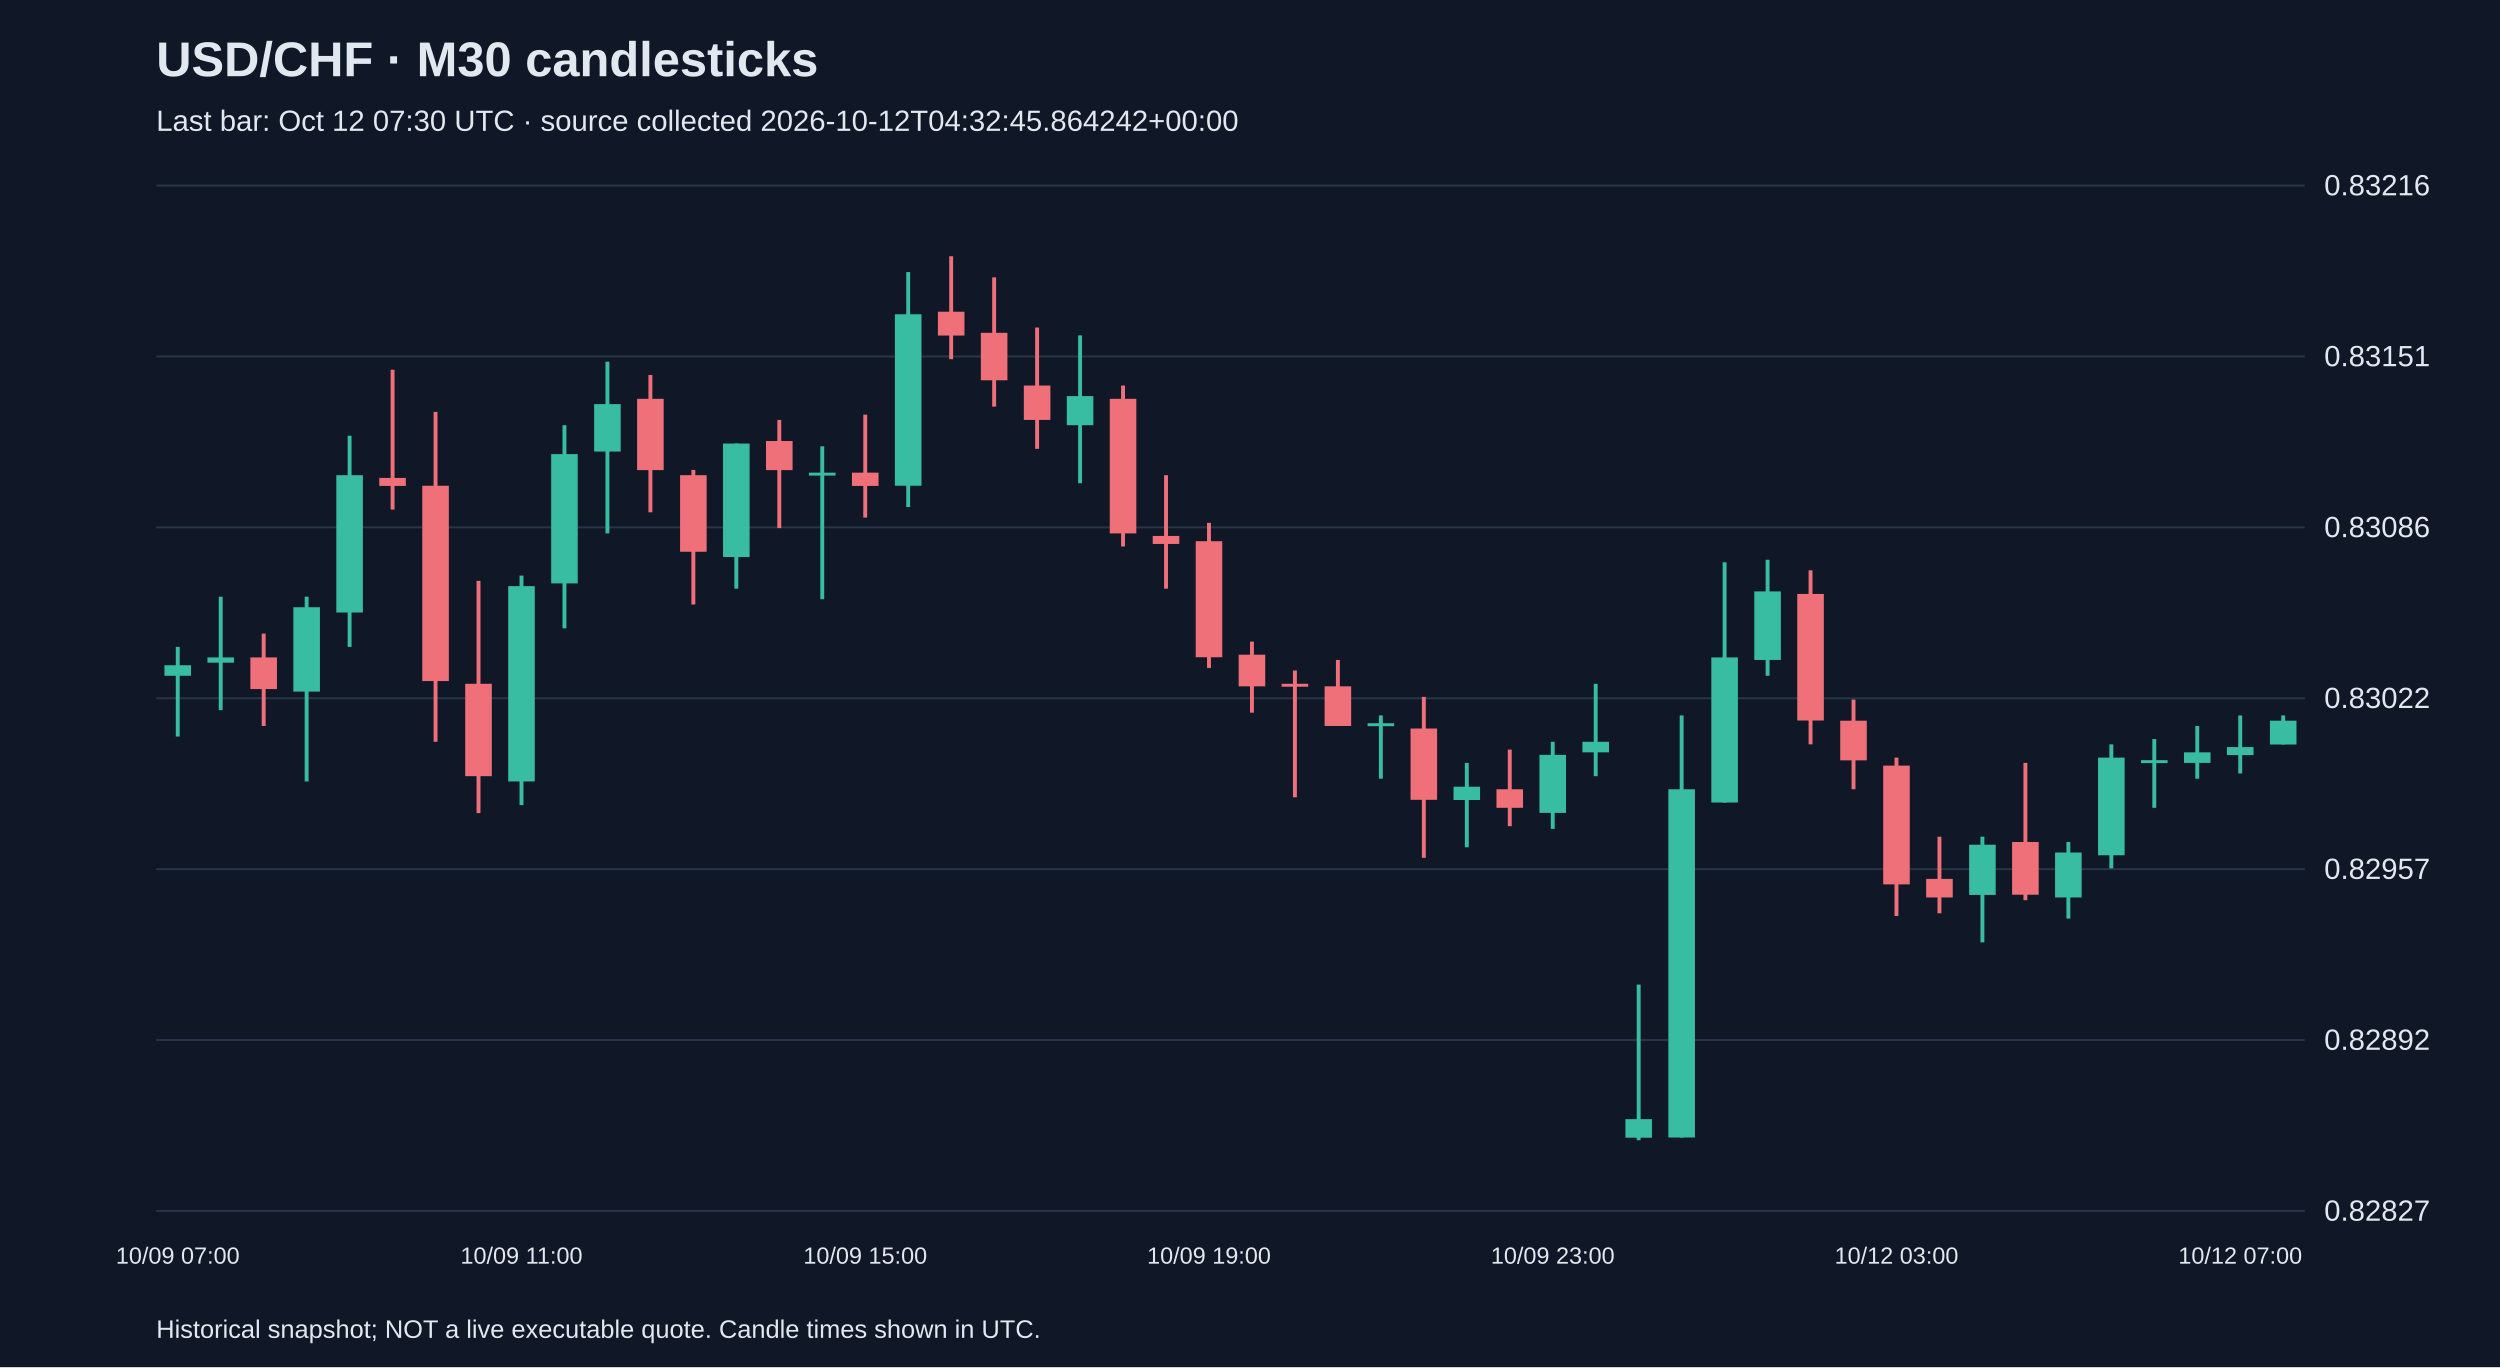
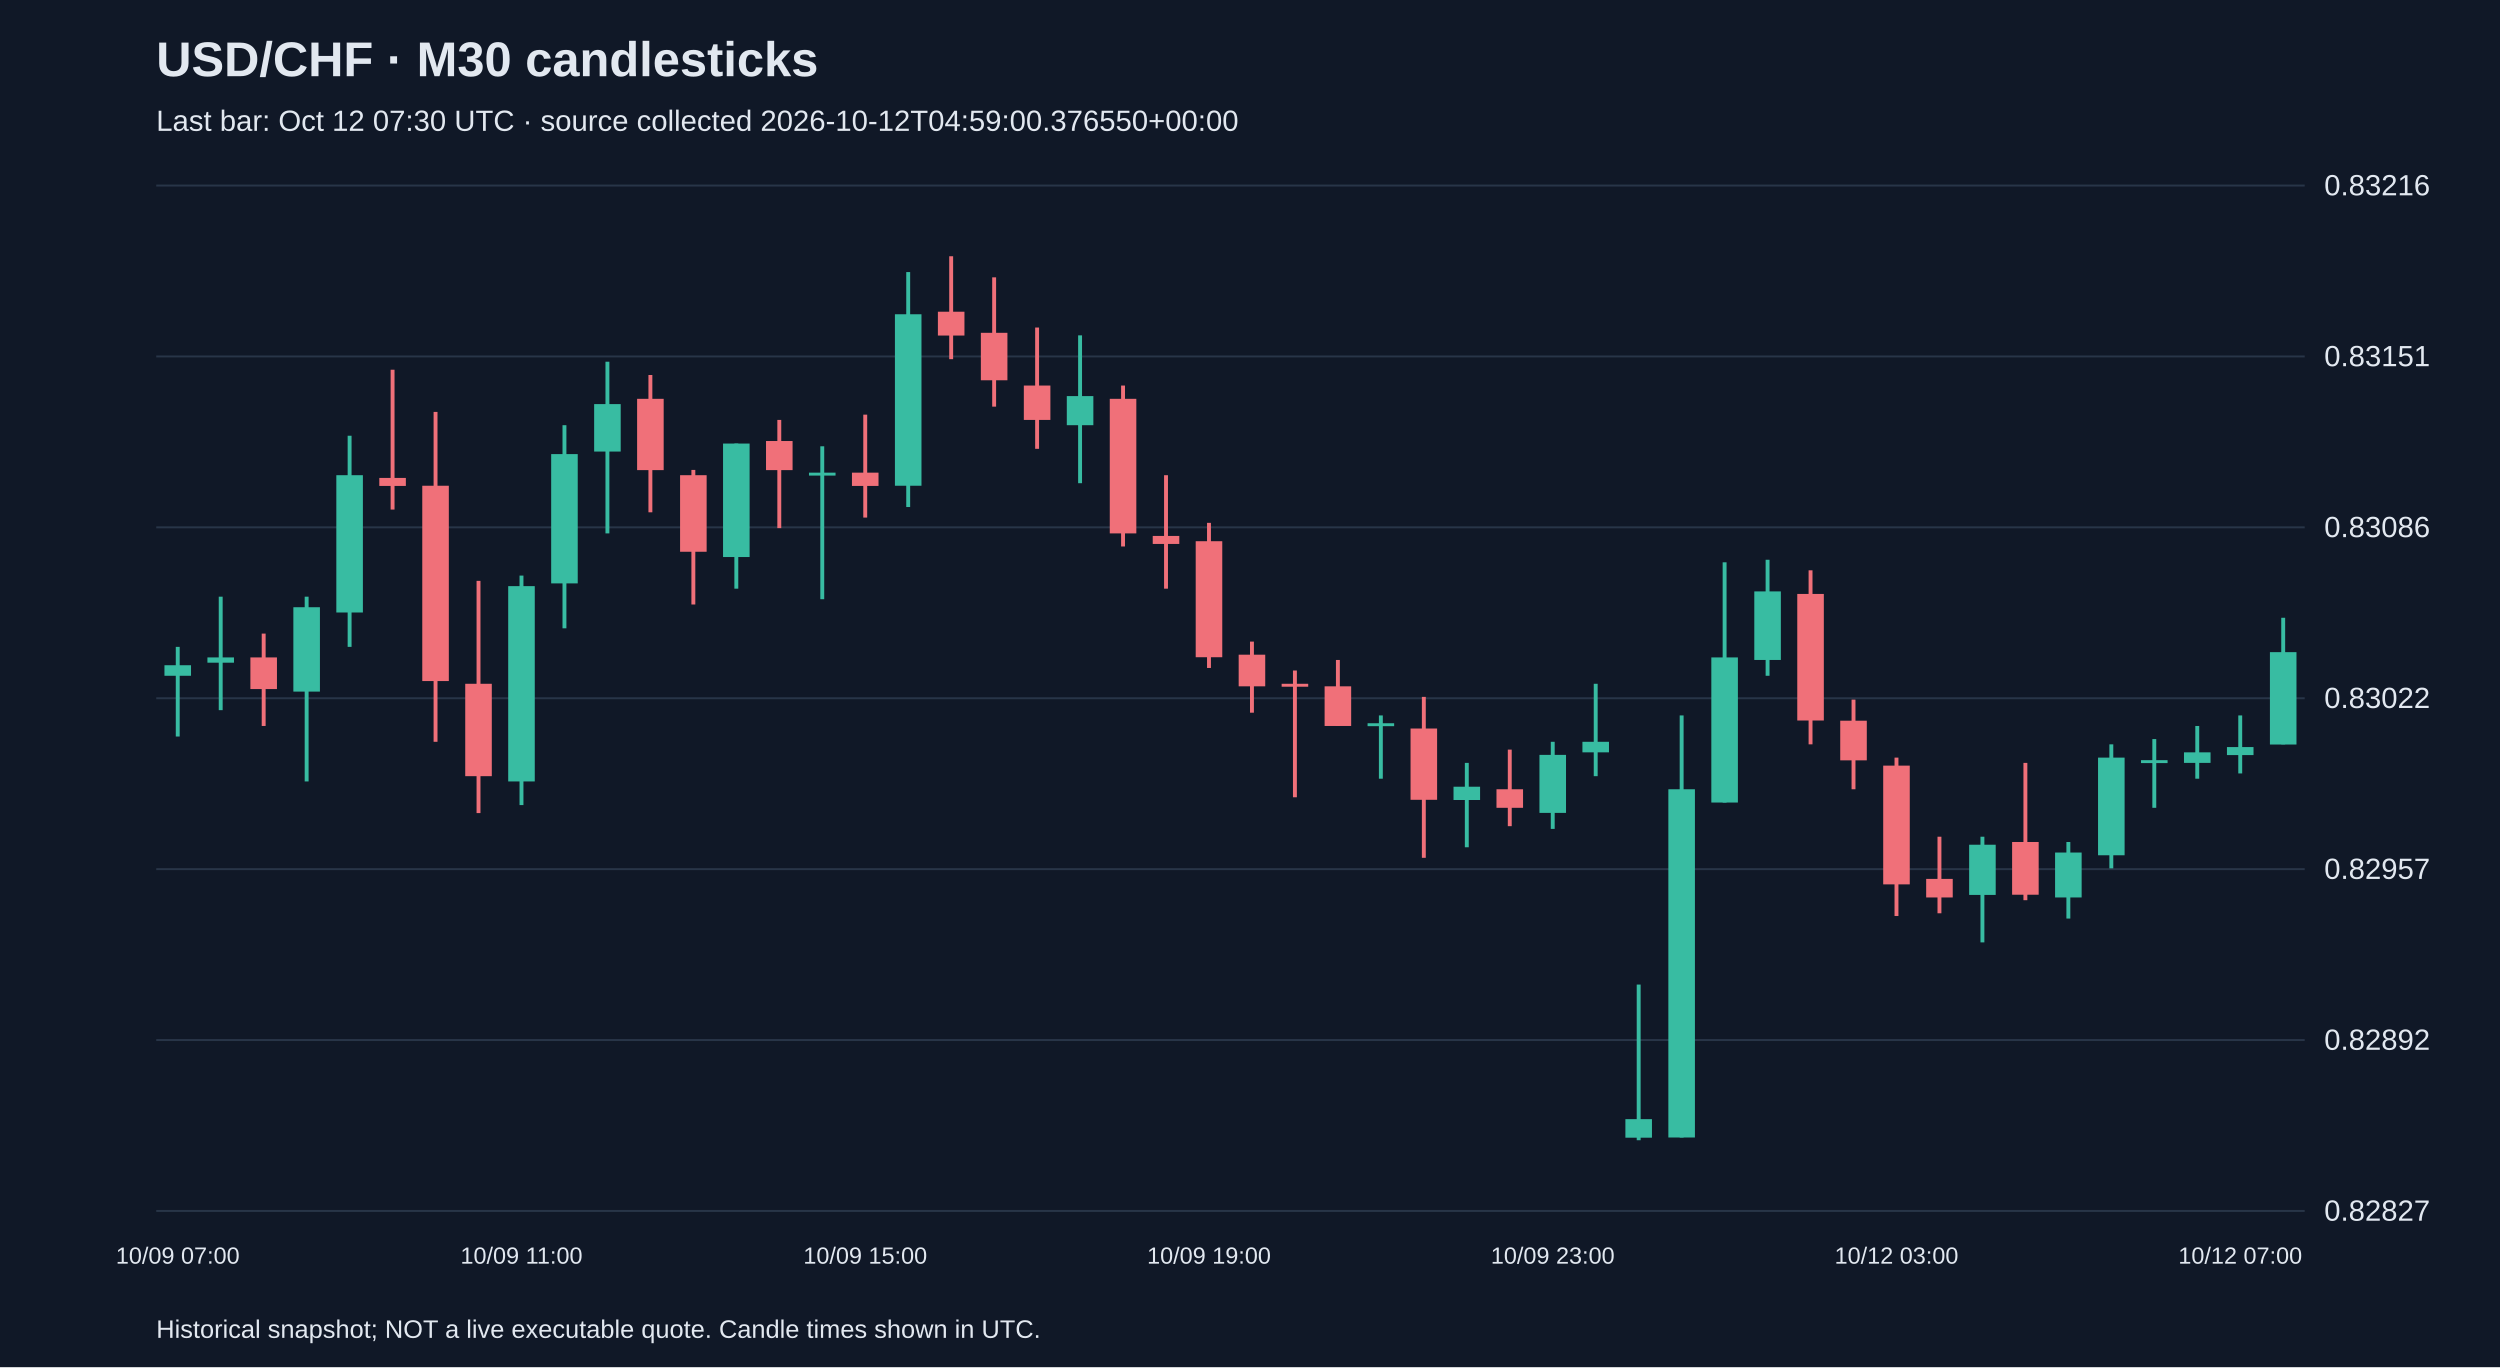
<svg xmlns="http://www.w3.org/2000/svg" viewBox="0 0 1280 700">
  <rect width="100%" height="100%" fill="#101827" />
  <style>text{font-family:Arial,sans-serif;fill:#e2e8f0}</style>
  <text x="80" y="39" font-size="25" font-weight="bold">USD/CHF · M30 candlesticks</text>
-   <text x="80" y="67" font-size="15" fill="#a6b1c5">Last bar: Oct 12 07:30 UTC · source collected 2026-10-12T04:32:45.864242+00:00</text>
+   <text x="80" y="67" font-size="15" fill="#a6b1c5">Last bar: Oct 12 07:30 UTC · source collected 2026-10-12T04:59:00.376550+00:00</text>
  <line x1="80" y1="620.0" x2="1180" y2="620.0" stroke="#283548" />
  <text x="1190" y="625.0" font-size="15">0.82827</text>
  <line x1="80" y1="532.5" x2="1180" y2="532.5" stroke="#283548" />
  <text x="1190" y="537.5" font-size="15">0.82892</text>
  <line x1="80" y1="445.0" x2="1180" y2="445.0" stroke="#283548" />
  <text x="1190" y="450.0" font-size="15">0.82957</text>
  <line x1="80" y1="357.5" x2="1180" y2="357.5" stroke="#283548" />
  <text x="1190" y="362.5" font-size="15">0.83022</text>
  <line x1="80" y1="270.0" x2="1180" y2="270.0" stroke="#283548" />
  <text x="1190" y="275.0" font-size="15">0.83086</text>
  <line x1="80" y1="182.5" x2="1180" y2="182.5" stroke="#283548" />
  <text x="1190" y="187.5" font-size="15">0.83151</text>
  <line x1="80" y1="95.0" x2="1180" y2="95.0" stroke="#283548" />
  <text x="1190" y="100.0" font-size="15">0.83216</text>
  <line x1="91.0" y1="331.2" x2="91.0" y2="377.1" stroke="#38bca2" stroke-width="2" />
  <rect x="84.2" y="340.6" width="13.6" height="5.4" fill="#38bca2" />
  <text x="91.0" y="647" text-anchor="middle" font-size="12">10/09 07:00</text>
  <line x1="113.0" y1="305.5" x2="113.0" y2="363.6" stroke="#38bca2" stroke-width="2" />
  <rect x="106.2" y="336.6" width="13.6" height="2.7" fill="#38bca2" />
  <line x1="135.0" y1="324.4" x2="135.0" y2="371.7" stroke="#f07079" stroke-width="2" />
  <rect x="128.2" y="336.6" width="13.6" height="16.2" fill="#f07079" />
  <line x1="157.0" y1="305.5" x2="157.0" y2="400.1" stroke="#38bca2" stroke-width="2" />
  <rect x="150.2" y="310.9" width="13.6" height="43.2" fill="#38bca2" />
  <line x1="179.0" y1="223.1" x2="179.0" y2="331.2" stroke="#38bca2" stroke-width="2" />
  <rect x="172.2" y="243.3" width="13.6" height="70.3" fill="#38bca2" />
  <line x1="201.0" y1="189.3" x2="201.0" y2="260.9" stroke="#f07079" stroke-width="2" />
  <rect x="194.2" y="244.7" width="13.6" height="4.1" fill="#f07079" />
  <line x1="223.0" y1="210.9" x2="223.0" y2="379.8" stroke="#f07079" stroke-width="2" />
  <rect x="216.2" y="248.7" width="13.6" height="100.0" fill="#f07079" />
  <line x1="245.0" y1="297.4" x2="245.0" y2="416.3" stroke="#f07079" stroke-width="2" />
  <rect x="238.2" y="350.1" width="13.6" height="47.3" fill="#f07079" />
  <line x1="267.0" y1="294.7" x2="267.0" y2="412.2" stroke="#38bca2" stroke-width="2" />
  <rect x="260.2" y="300.1" width="13.6" height="100.0" fill="#38bca2" />
  <text x="267.0" y="647" text-anchor="middle" font-size="12">10/09 11:00</text>
  <line x1="289.0" y1="217.7" x2="289.0" y2="321.7" stroke="#38bca2" stroke-width="2" />
  <rect x="282.2" y="232.5" width="13.6" height="66.2" fill="#38bca2" />
  <line x1="311.0" y1="185.2" x2="311.0" y2="273.1" stroke="#38bca2" stroke-width="2" />
  <rect x="304.2" y="206.9" width="13.6" height="24.3" fill="#38bca2" />
  <line x1="333.0" y1="192.0" x2="333.0" y2="262.3" stroke="#f07079" stroke-width="2" />
  <rect x="326.2" y="204.2" width="13.6" height="36.5" fill="#f07079" />
  <line x1="355.0" y1="240.6" x2="355.0" y2="309.5" stroke="#f07079" stroke-width="2" />
  <rect x="348.2" y="243.3" width="13.6" height="39.2" fill="#f07079" />
  <line x1="377.0" y1="227.1" x2="377.0" y2="301.4" stroke="#38bca2" stroke-width="2" />
  <rect x="370.2" y="227.1" width="13.6" height="58.1" fill="#38bca2" />
  <line x1="399.0" y1="215.0" x2="399.0" y2="270.4" stroke="#f07079" stroke-width="2" />
  <rect x="392.2" y="225.8" width="13.6" height="14.9" fill="#f07079" />
  <line x1="421.0" y1="228.5" x2="421.0" y2="306.8" stroke="#38bca2" stroke-width="2" />
  <rect x="414.2" y="242.0" width="13.6" height="1.5" fill="#38bca2" />
  <line x1="443.0" y1="212.3" x2="443.0" y2="265.0" stroke="#f07079" stroke-width="2" />
  <rect x="436.2" y="242.0" width="13.6" height="6.8" fill="#f07079" />
  <text x="443.0" y="647" text-anchor="middle" font-size="12">10/09 15:00</text>
  <line x1="465.0" y1="139.3" x2="465.0" y2="259.6" stroke="#38bca2" stroke-width="2" />
  <rect x="458.2" y="160.9" width="13.6" height="87.8" fill="#38bca2" />
  <line x1="487.0" y1="131.2" x2="487.0" y2="183.9" stroke="#f07079" stroke-width="2" />
  <rect x="480.2" y="159.6" width="13.6" height="12.2" fill="#f07079" />
  <line x1="509.0" y1="142.0" x2="509.0" y2="208.2" stroke="#f07079" stroke-width="2" />
  <rect x="502.2" y="170.4" width="13.6" height="24.3" fill="#f07079" />
  <line x1="531.0" y1="167.7" x2="531.0" y2="229.8" stroke="#f07079" stroke-width="2" />
  <rect x="524.2" y="197.4" width="13.6" height="17.6" fill="#f07079" />
  <line x1="553.0" y1="171.7" x2="553.0" y2="247.4" stroke="#38bca2" stroke-width="2" />
  <rect x="546.2" y="202.8" width="13.6" height="14.9" fill="#38bca2" />
  <line x1="575.0" y1="197.4" x2="575.0" y2="279.8" stroke="#f07079" stroke-width="2" />
  <rect x="568.2" y="204.2" width="13.6" height="68.9" fill="#f07079" />
  <line x1="597.0" y1="243.3" x2="597.0" y2="301.4" stroke="#f07079" stroke-width="2" />
  <rect x="590.2" y="274.4" width="13.6" height="4.1" fill="#f07079" />
  <line x1="619.0" y1="267.7" x2="619.0" y2="342.0" stroke="#f07079" stroke-width="2" />
  <rect x="612.2" y="277.1" width="13.6" height="59.4" fill="#f07079" />
  <text x="619.0" y="647" text-anchor="middle" font-size="12">10/09 19:00</text>
  <line x1="641.0" y1="328.5" x2="641.0" y2="364.9" stroke="#f07079" stroke-width="2" />
  <rect x="634.2" y="335.2" width="13.6" height="16.2" fill="#f07079" />
  <line x1="663.0" y1="343.3" x2="663.0" y2="408.2" stroke="#f07079" stroke-width="2" />
  <rect x="656.2" y="350.1" width="13.6" height="1.5" fill="#f07079" />
  <line x1="685.0" y1="337.9" x2="685.0" y2="371.7" stroke="#f07079" stroke-width="2" />
  <rect x="678.2" y="351.4" width="13.6" height="20.3" fill="#f07079" />
  <line x1="707.0" y1="366.3" x2="707.0" y2="398.7" stroke="#38bca2" stroke-width="2" />
  <rect x="700.2" y="370.3" width="13.6" height="1.5" fill="#38bca2" />
  <line x1="729.0" y1="356.8" x2="729.0" y2="439.2" stroke="#f07079" stroke-width="2" />
  <rect x="722.2" y="373.0" width="13.6" height="36.5" fill="#f07079" />
  <line x1="751.0" y1="390.6" x2="751.0" y2="433.8" stroke="#38bca2" stroke-width="2" />
  <rect x="744.2" y="402.8" width="13.6" height="6.8" fill="#38bca2" />
  <line x1="773.0" y1="383.8" x2="773.0" y2="423.0" stroke="#f07079" stroke-width="2" />
  <rect x="766.2" y="404.1" width="13.6" height="9.5" fill="#f07079" />
  <line x1="795.0" y1="379.8" x2="795.0" y2="424.4" stroke="#38bca2" stroke-width="2" />
  <rect x="788.2" y="386.5" width="13.6" height="29.7" fill="#38bca2" />
  <text x="795.0" y="647" text-anchor="middle" font-size="12">10/09 23:00</text>
  <line x1="817.0" y1="350.1" x2="817.0" y2="397.4" stroke="#38bca2" stroke-width="2" />
  <rect x="810.2" y="379.8" width="13.6" height="5.4" fill="#38bca2" />
  <line x1="839.0" y1="504.1" x2="839.0" y2="583.8" stroke="#38bca2" stroke-width="2" />
  <rect x="832.2" y="573.0" width="13.6" height="9.5" fill="#38bca2" />
  <line x1="861.0" y1="366.3" x2="861.0" y2="582.4" stroke="#38bca2" stroke-width="2" />
  <rect x="854.2" y="404.1" width="13.6" height="178.3" fill="#38bca2" />
  <line x1="883.0" y1="287.9" x2="883.0" y2="410.9" stroke="#38bca2" stroke-width="2" />
  <rect x="876.2" y="336.6" width="13.6" height="74.3" fill="#38bca2" />
  <line x1="905.0" y1="286.6" x2="905.0" y2="346.0" stroke="#38bca2" stroke-width="2" />
  <rect x="898.2" y="302.8" width="13.6" height="35.1" fill="#38bca2" />
  <line x1="927.0" y1="292.0" x2="927.0" y2="381.1" stroke="#f07079" stroke-width="2" />
  <rect x="920.2" y="304.1" width="13.6" height="64.8" fill="#f07079" />
  <line x1="949.0" y1="358.2" x2="949.0" y2="404.1" stroke="#f07079" stroke-width="2" />
  <rect x="942.2" y="369.0" width="13.6" height="20.3" fill="#f07079" />
  <line x1="971.0" y1="387.9" x2="971.0" y2="469.0" stroke="#f07079" stroke-width="2" />
  <rect x="964.2" y="392.0" width="13.6" height="60.8" fill="#f07079" />
  <text x="971.0" y="647" text-anchor="middle" font-size="12">10/12 03:00</text>
  <line x1="993.0" y1="428.4" x2="993.0" y2="467.6" stroke="#f07079" stroke-width="2" />
  <rect x="986.2" y="450.0" width="13.6" height="9.5" fill="#f07079" />
  <line x1="1015.0" y1="428.4" x2="1015.0" y2="482.5" stroke="#38bca2" stroke-width="2" />
  <rect x="1008.2" y="432.5" width="13.6" height="25.7" fill="#38bca2" />
  <line x1="1037.0" y1="390.6" x2="1037.0" y2="460.9" stroke="#f07079" stroke-width="2" />
  <rect x="1030.2" y="431.1" width="13.6" height="27.0" fill="#f07079" />
  <line x1="1059.0" y1="431.1" x2="1059.0" y2="470.3" stroke="#38bca2" stroke-width="2" />
  <rect x="1052.2" y="436.5" width="13.6" height="23.0" fill="#38bca2" />
  <line x1="1081.0" y1="381.1" x2="1081.0" y2="444.6" stroke="#38bca2" stroke-width="2" />
  <rect x="1074.2" y="387.9" width="13.6" height="50.0" fill="#38bca2" />
  <line x1="1103.0" y1="378.4" x2="1103.0" y2="413.6" stroke="#38bca2" stroke-width="2" />
  <rect x="1096.2" y="389.2" width="13.6" height="1.5" fill="#38bca2" />
  <line x1="1125.0" y1="371.7" x2="1125.0" y2="398.7" stroke="#38bca2" stroke-width="2" />
  <rect x="1118.2" y="385.2" width="13.6" height="5.4" fill="#38bca2" />
  <line x1="1147.0" y1="366.3" x2="1147.0" y2="396.0" stroke="#38bca2" stroke-width="2" />
  <rect x="1140.2" y="382.5" width="13.6" height="4.1" fill="#38bca2" />
  <text x="1147.0" y="647" text-anchor="middle" font-size="12">10/12 07:00</text>
-   <line x1="1169.0" y1="366.3" x2="1169.0" y2="381.1" stroke="#38bca2" stroke-width="2" />
-   <rect x="1162.2" y="369.0" width="13.6" height="12.2" fill="#38bca2" />
+   <line x1="1169.0" y1="316.3" x2="1169.0" y2="381.1" stroke="#38bca2" stroke-width="2" />
+   <rect x="1162.2" y="333.9" width="13.6" height="47.3" fill="#38bca2" />
  <text x="80" y="685" font-size="13">Historical snapshot; NOT a live executable quote. Candle times shown in UTC.</text>
</svg>
